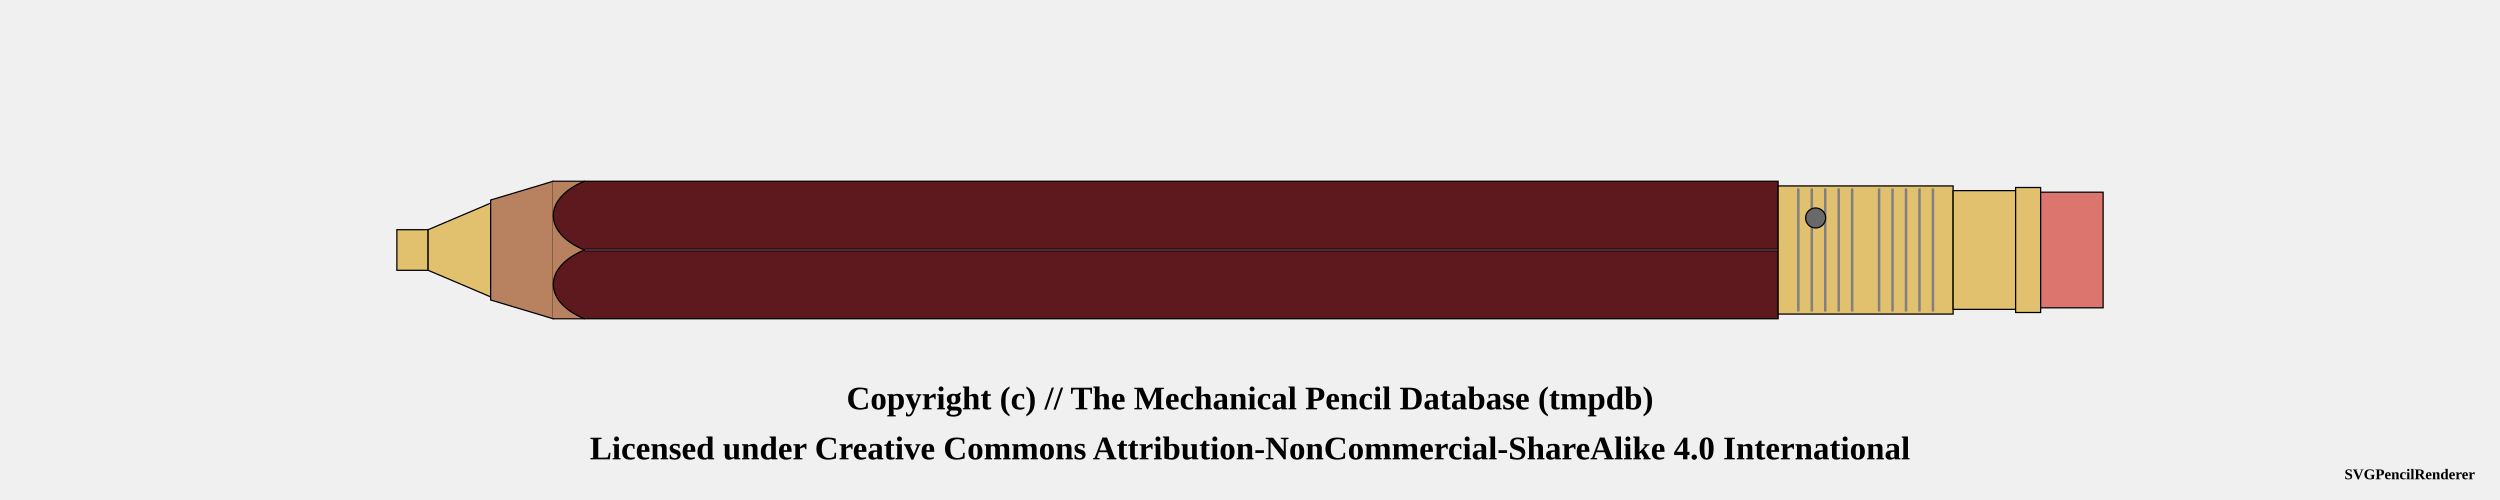
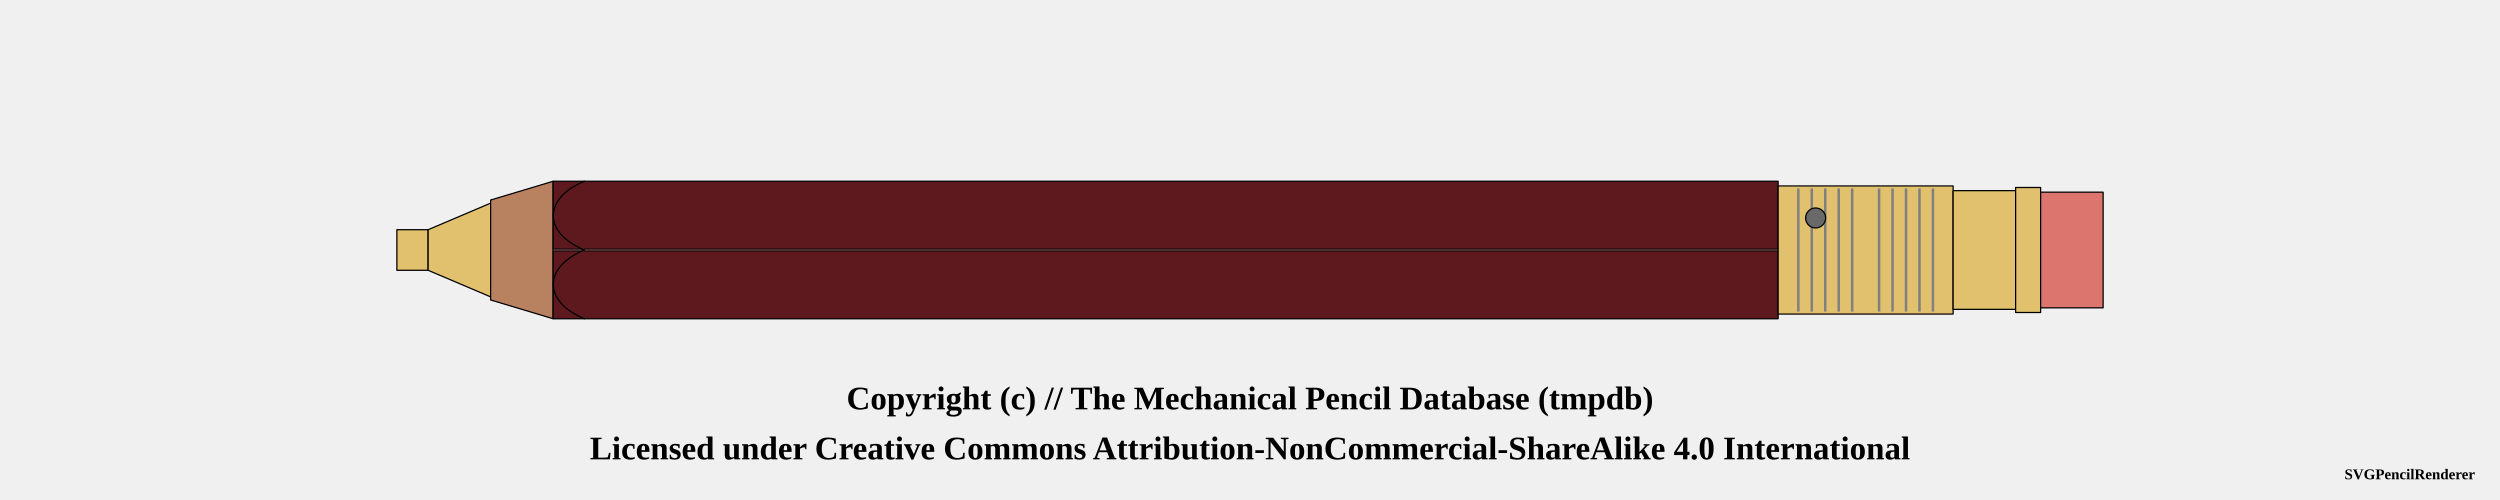
<svg xmlns="http://www.w3.org/2000/svg" width="1000" height="200">
  <pattern id="diagonalHatch" patternUnits="userSpaceOnUse" width="8" height="8">
    <path stroke="dimgray" stroke-linecap="round" stroke-width="1" d="M 4,4 L 8,8" />
    <path stroke="dimgray" stroke-linecap="round" stroke-width="1" d="M 4,4 L 0,8" />
    <path stroke="gray" stroke-linecap="round" stroke-width="1" d="M 4,4 L 8,0" />
    <path stroke="gray" stroke-linecap="round" stroke-width="1" d="M 4,4 L 0,0" />
  </pattern>
  <pattern id="spring" patternUnits="userSpaceOnUse" width="8" height="100">
    <path stroke="dimgray" stroke-linecap="round" stroke-width="2" d="M 0,0 L 8,100" />
    <path stroke="white" stroke-linecap="round" stroke-width="1" d="M 0,0 L 8,100" />
  </pattern>
  <g transform="rotate(0 0 0)">
-     <rect x="158.75" y="91.875" width="12.5" height="16.25" rx="0" ry="0" stroke-width="0.5" stroke="black" fill="#E1C16E" fill-opacity="1" />
+     <path d="M158.75 91.875 L171.25 91.875 L171.25 108.125 L158.75 108.125 Z" stroke-width="0.5" stroke="black" stroke-linejoin="round" fill="#E1C16E" fill-opacity="1" />
    <path d="M171.25 91.875 L196.25 81.25 L196.25 118.75 L171.25 108.125 Z" stroke-width="0.5" stroke="black" stroke-linejoin="round" fill="#E1C16E" fill-opacity="1" />
    <path d="M196.25 80 L221.25 72.5 L221.25 127.5 L196.25 120 Z" stroke-width="0.5" stroke="black" stroke-linejoin="round" fill="#b88160" fill-opacity="1" />
-     <rect x="221.25" y="72.5" width="490" height="55" rx="0" ry="0" stroke-width="0.5" stroke="black" fill="#5d191d" fill-opacity="1" />
+     <path d="M221.25 72.5 L711.25 72.5 L711.25 127.5 L221.25 127.5 Z" stroke-width="0.5" stroke="black" stroke-linejoin="round" fill="#5d191d" fill-opacity="1" />
    <line x1="221.25" y1="100" x2="711.25" y2="100" stroke-width="1.5" stroke="black" fill="none" stroke-opacity="0.5" />
    <line x1="221.25" y1="100" x2="711.25" y2="100" stroke-width="0.5" stroke="gray" fill="none" stroke-opacity="0.5" />
-     <rect x="711.25" y="74.375" width="70" height="51.25" rx="0" ry="0" stroke-width="0.5" stroke="black" fill="#E1C16E" fill-opacity="1" />
+     <path d="M711.25 74.375 L781.25 74.375 L781.25 125.625 L711.25 125.625 Z" stroke-width="0.5" stroke="black" stroke-linejoin="round" fill="#E1C16E" fill-opacity="1" />
    <line x1="719.327" y1="75.375" x2="719.327" y2="124.625" stroke-width="1" stroke="gray" />
    <line x1="724.712" y1="75.375" x2="724.712" y2="124.625" stroke-width="1" stroke="gray" />
    <line x1="730.096" y1="75.375" x2="730.096" y2="124.625" stroke-width="1" stroke="gray" />
    <line x1="735.481" y1="75.375" x2="735.481" y2="124.625" stroke-width="1" stroke="gray" />
    <line x1="740.865" y1="75.375" x2="740.865" y2="124.625" stroke-width="1" stroke="gray" />
    <line x1="751.635" y1="75.375" x2="751.635" y2="124.625" stroke-width="1" stroke="gray" />
    <line x1="757.019" y1="75.375" x2="757.019" y2="124.625" stroke-width="1" stroke="gray" />
    <line x1="762.404" y1="75.375" x2="762.404" y2="124.625" stroke-width="1" stroke="gray" />
    <line x1="767.788" y1="75.375" x2="767.788" y2="124.625" stroke-width="1" stroke="gray" />
    <line x1="773.173" y1="75.375" x2="773.173" y2="124.625" stroke-width="1" stroke="gray" />
    <circle r="4" cx="726.25" cy="87.188" stroke="black" stroke-width="0.5" fill="dimgray" fill-opacity="1" />
-     <rect x="781.25" y="76.25" width="25" height="47.5" rx="0" ry="0" stroke-width="0.5" stroke="black" fill="#E1C16E" fill-opacity="1" />
-     <rect x="806.25" y="75" width="10" height="50" rx="0" ry="0" stroke-width="0.5" stroke="black" fill="#E1C16E" fill-opacity="1" />
-     <rect x="816.25" y="76.875" width="25" height="46.25" rx="0" ry="0" stroke-width="0.5" stroke="black" fill="#db756d" fill-opacity="1" />
-     <rect x="220.95" y="72.75" width="12.7" height="54.5" rx="0" ry="0" stroke-width="0.5" stroke="none" fill="#b88160" fill-opacity="1" />
-     <rect x="233.45" y="72.75" width="0.6" height="54.5" rx="0" ry="0" stroke-width="0.5" stroke="none" fill="#5d191d" fill-opacity="1" />
+     <path d="M781.25 76.25 L806.25 76.25 L806.25 123.75 L781.25 123.75 Z" stroke-width="0.5" stroke="black" stroke-linejoin="round" fill="#E1C16E" fill-opacity="1" />
+     <path d="M806.25 75 L816.25 75 L816.25 125 L806.25 125 Z" stroke-width="0.5" stroke="black" stroke-linejoin="round" fill="#E1C16E" fill-opacity="1" />
+     <path d="M816.25 76.875 L841.25 76.875 L841.25 123.125 L816.25 123.125 Z" stroke-width="0.5" stroke="black" stroke-linejoin="round" fill="#db756d" fill-opacity="1" />
    <path d="M 233.75 72.5 C 217.188 79.375, 217.188 93.125, 233.75 100" stroke-width="0.5" stroke="black" stroke-linecap="round" fill="#5d191d" />
    <path d="M 233.75 127.5 C 217.188 120.625, 217.188 106.875, 233.75 100" stroke-width="0.5" stroke="black" stroke-linecap="round" fill="#5d191d" />
  </g>
  <text x="50%" y="160" font-size="1.1em" font-weight="bold" text-anchor="middle" dominant-baseline="middle">Copyright (c) // The Mechanical Pencil Database (tmpdb)</text>
  <text x="50%" y="180" font-size="1.1em" font-weight="bold" text-anchor="middle" dominant-baseline="middle">Licensed under Creative Commons Attribution-NonCommercial-ShareAlike 4.0 International</text>
  <text x="990" y="190" font-size="0.5em" font-weight="bold" text-anchor="end" dominant-baseline="middle">SVGPencilRenderer</text>
</svg>
